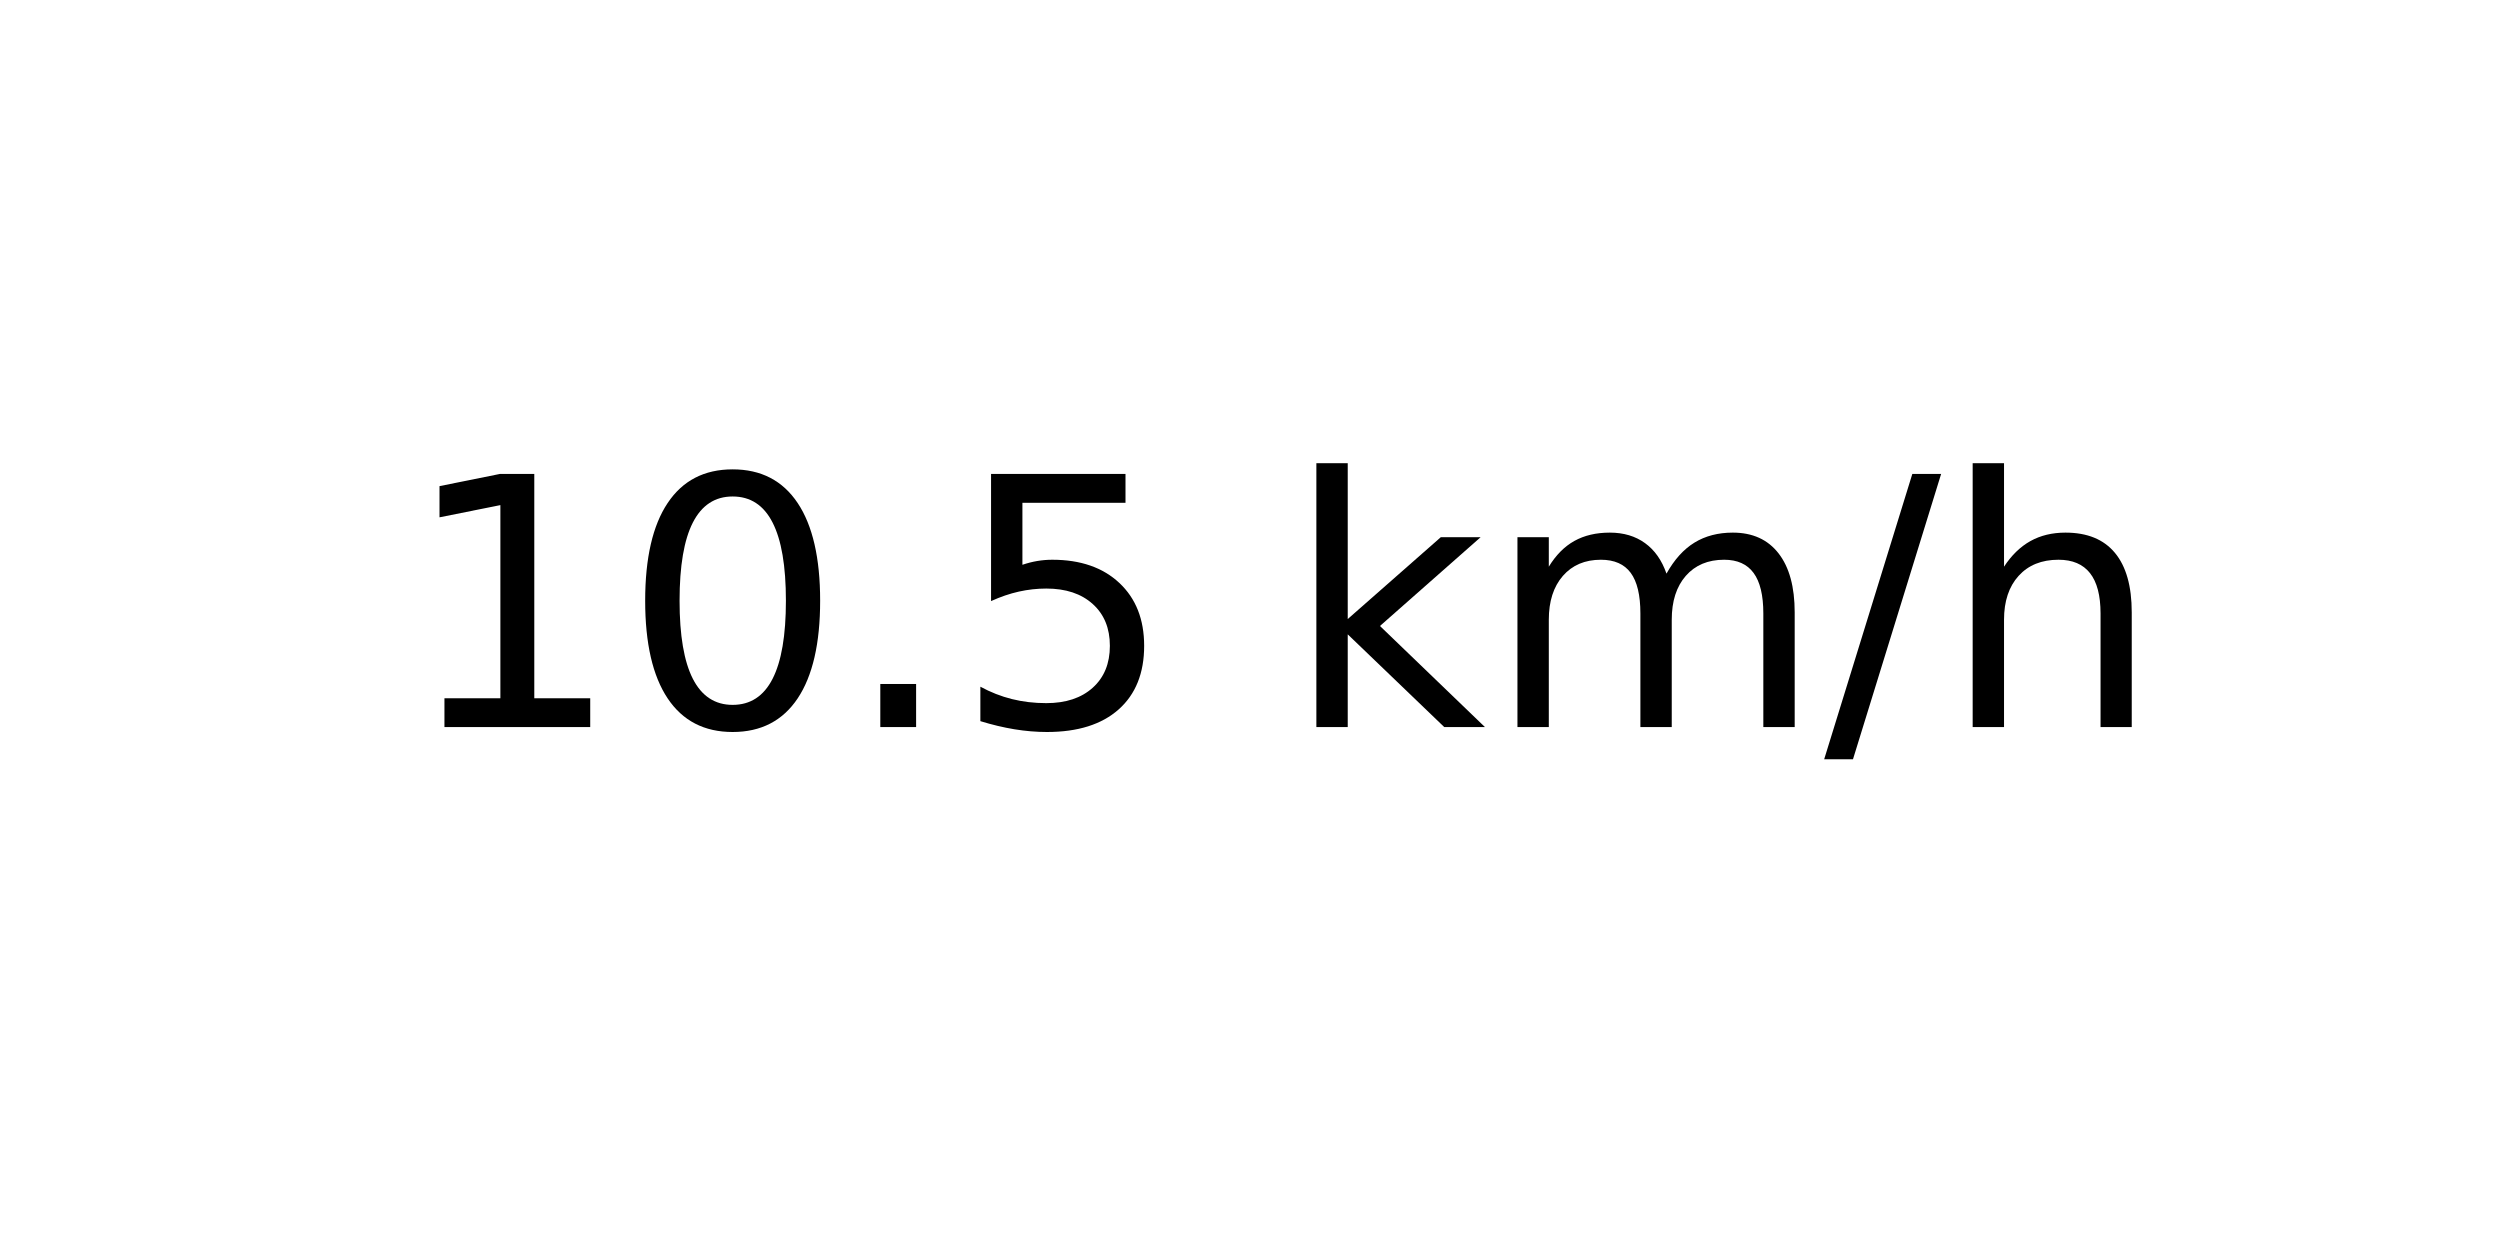
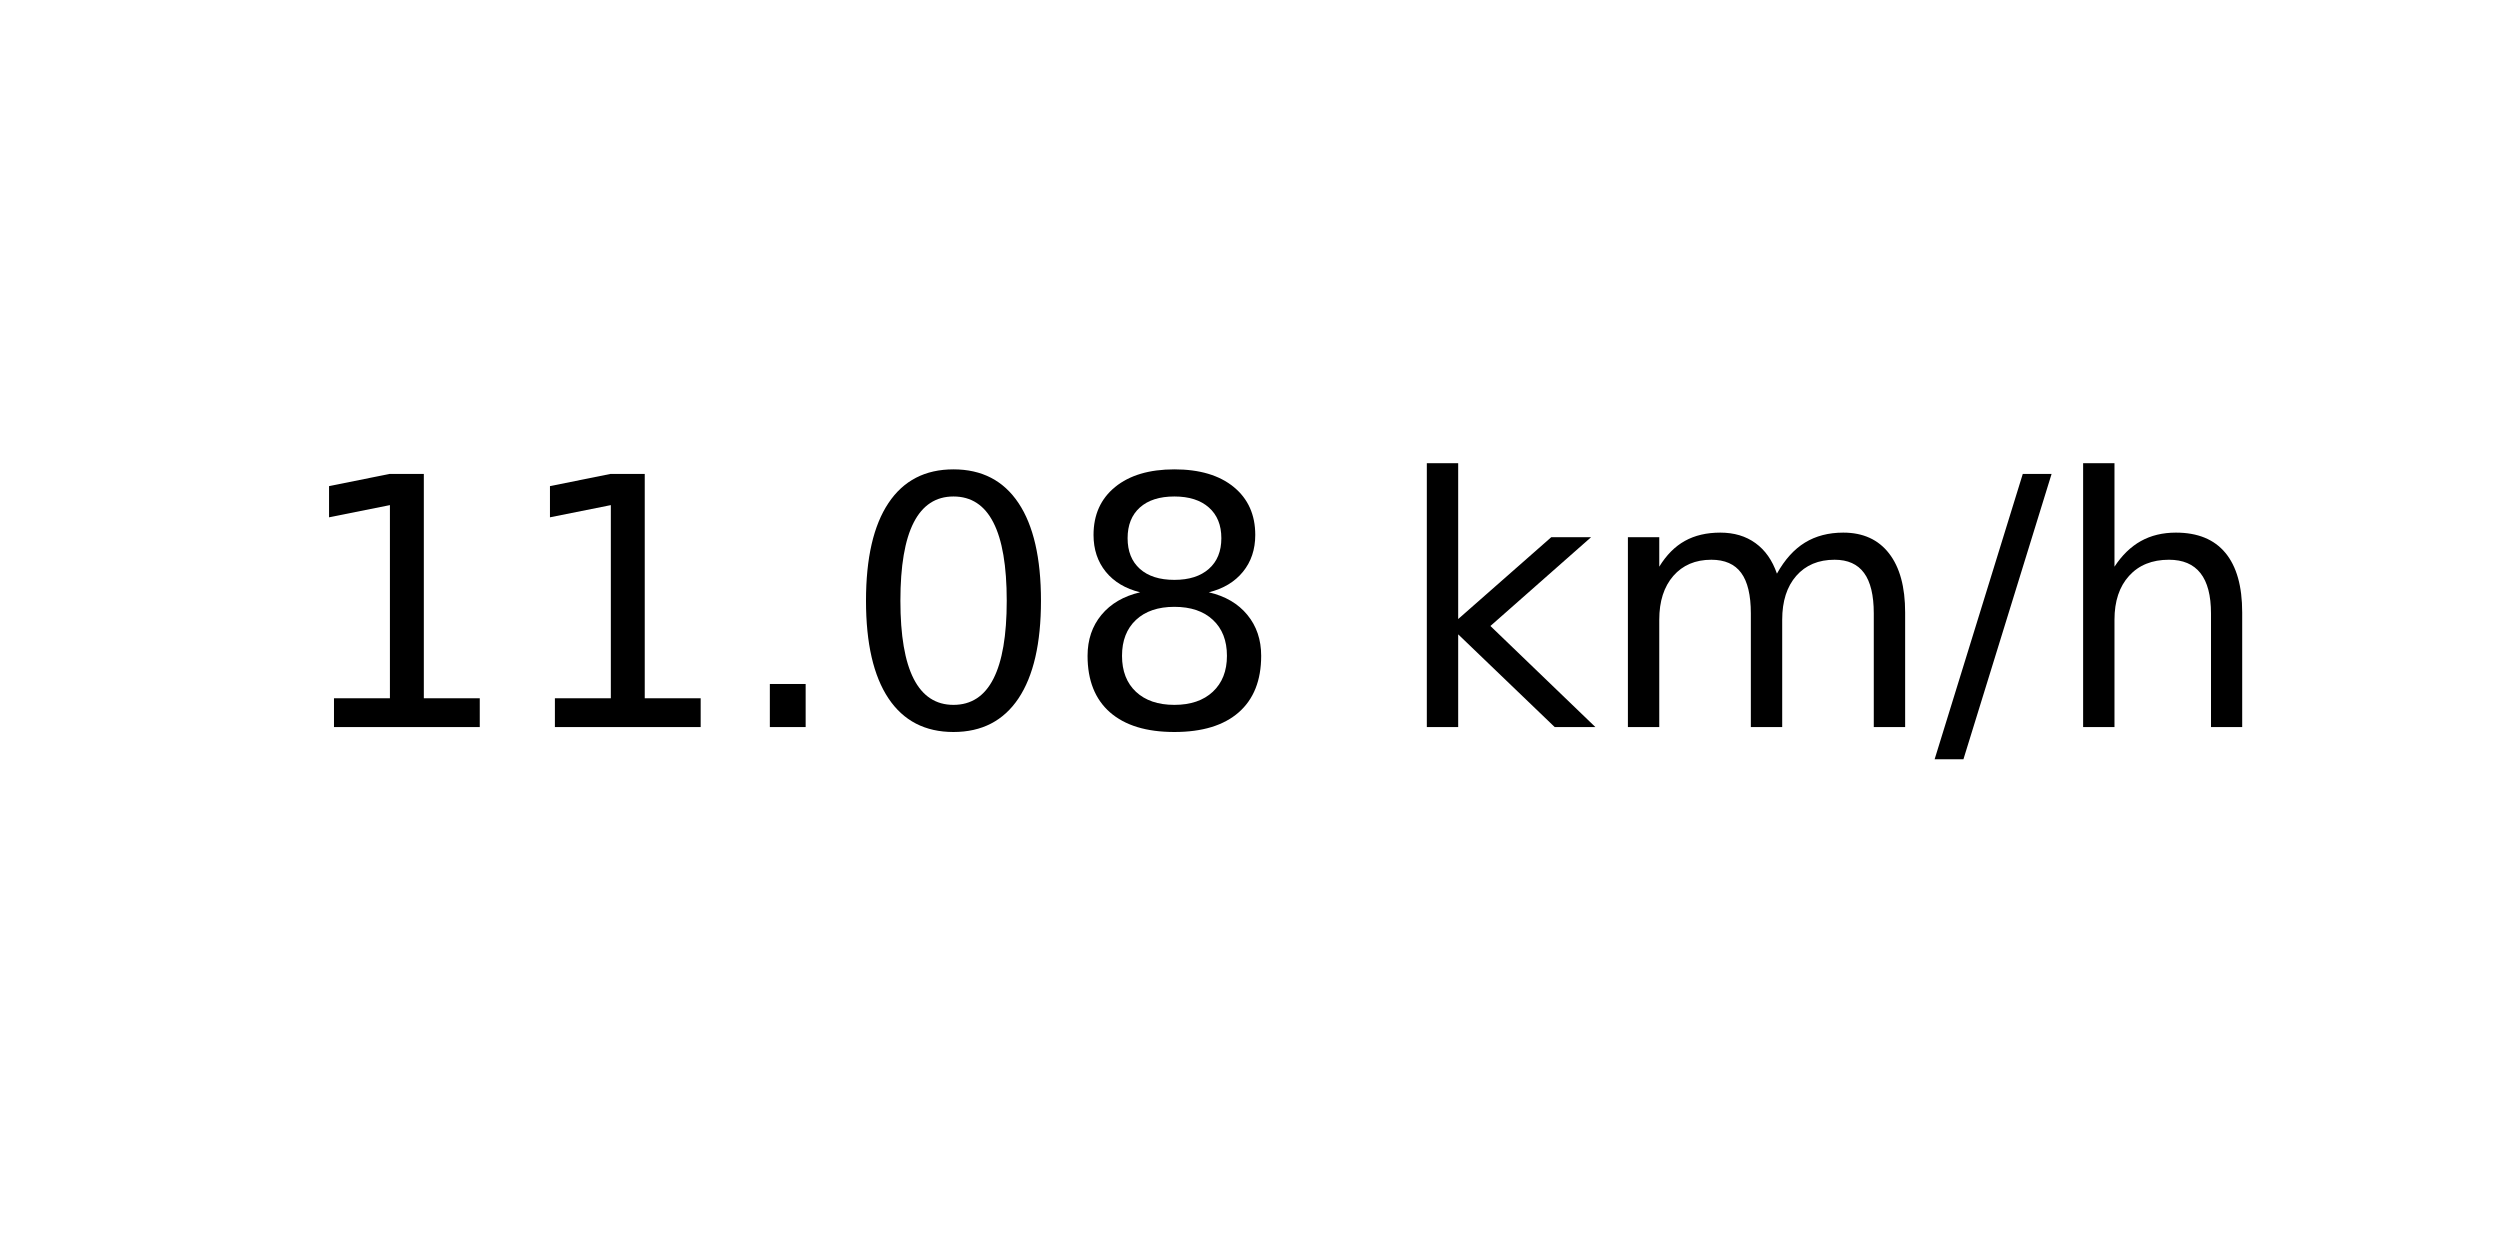
<svg xmlns="http://www.w3.org/2000/svg" xmlns:xlink="http://www.w3.org/1999/xlink" width="72pt" height="36pt" viewBox="0 0 72 36" version="1.1">
  <defs>
    <style type="text/css">*{stroke-linejoin: round; stroke-linecap: butt}</style>
  </defs>
  <g id="figure_1">
    <g id="axes_1">
      <g id="text_1">
-         <g transform="translate(11.55937 20.93937) scale(0.1 -0.1)">
+         <g transform="translate(8.378125 20.93937) scale(0.1 -0.1)">
          <defs>
            <path id="DejaVuSans-31" d="M 794 531  L 1825 531  L 1825 4091  L 703 3866  L 703 4441  L 1819 4666  L 2450 4666  L 2450 531  L 3481 531  L 3481 0  L 794 0  L 794 531  z " transform="scale(0.015625)" />
+             <path id="DejaVuSans-2e" d="M 684 794  L 1344 794  L 1344 0  L 684 0  L 684 794  z " transform="scale(0.015625)" />
            <path id="DejaVuSans-30" d="M 2034 4250  Q 1547 4250 1301 3770  Q 1056 3291 1056 2328  Q 1056 1369 1301 889  Q 1547 409 2034 409  Q 2525 409 2770 889  Q 3016 1369 3016 2328  Q 3016 3291 2770 3770  Q 2525 4250 2034 4250  z M 2034 4750  Q 2819 4750 3233 4129  Q 3647 3509 3647 2328  Q 3647 1150 3233 529  Q 2819 -91 2034 -91  Q 1250 -91 836 529  Q 422 1150 422 2328  Q 422 3509 836 4129  Q 1250 4750 2034 4750  z " transform="scale(0.015625)" />
-             <path id="DejaVuSans-2e" d="M 684 794  L 1344 794  L 1344 0  L 684 0  L 684 794  z " transform="scale(0.015625)" />
-             <path id="DejaVuSans-35" d="M 691 4666  L 3169 4666  L 3169 4134  L 1269 4134  L 1269 2991  Q 1406 3038 1543 3061  Q 1681 3084 1819 3084  Q 2600 3084 3056 2656  Q 3513 2228 3513 1497  Q 3513 744 3044 326  Q 2575 -91 1722 -91  Q 1428 -91 1123 -41  Q 819 9 494 109  L 494 744  Q 775 591 1075 516  Q 1375 441 1709 441  Q 2250 441 2565 725  Q 2881 1009 2881 1497  Q 2881 1984 2565 2268  Q 2250 2553 1709 2553  Q 1456 2553 1204 2497  Q 953 2441 691 2322  L 691 4666  z " transform="scale(0.015625)" />
+             <path id="DejaVuSans-38" d="M 2034 2216  Q 1584 2216 1326 1975  Q 1069 1734 1069 1313  Q 1069 891 1326 650  Q 1584 409 2034 409  Q 2484 409 2743 651  Q 3003 894 3003 1313  Q 3003 1734 2745 1975  Q 2488 2216 2034 2216  z M 1403 2484  Q 997 2584 770 2862  Q 544 3141 544 3541  Q 544 4100 942 4425  Q 1341 4750 2034 4750  Q 2731 4750 3128 4425  Q 3525 4100 3525 3541  Q 3525 3141 3298 2862  Q 3072 2584 2669 2484  Q 3125 2378 3379 2068  Q 3634 1759 3634 1313  Q 3634 634 3220 271  Q 2806 -91 2034 -91  Q 1263 -91 848 271  Q 434 634 434 1313  Q 434 1759 690 2068  Q 947 2378 1403 2484  z M 1172 3481  Q 1172 3119 1398 2916  Q 1625 2713 2034 2713  Q 2441 2713 2670 2916  Q 2900 3119 2900 3481  Q 2900 3844 2670 4047  Q 2441 4250 2034 4250  Q 1625 4250 1398 4047  Q 1172 3844 1172 3481  z " transform="scale(0.015625)" />
            <path id="DejaVuSans-20" transform="scale(0.015625)" />
            <path id="DejaVuSans-6b" d="M 581 4863  L 1159 4863  L 1159 1991  L 2875 3500  L 3609 3500  L 1753 1863  L 3688 0  L 2938 0  L 1159 1709  L 1159 0  L 581 0  L 581 4863  z " transform="scale(0.015625)" />
            <path id="DejaVuSans-6d" d="M 3328 2828  Q 3544 3216 3844 3400  Q 4144 3584 4550 3584  Q 5097 3584 5394 3201  Q 5691 2819 5691 2113  L 5691 0  L 5113 0  L 5113 2094  Q 5113 2597 4934 2840  Q 4756 3084 4391 3084  Q 3944 3084 3684 2787  Q 3425 2491 3425 1978  L 3425 0  L 2847 0  L 2847 2094  Q 2847 2600 2669 2842  Q 2491 3084 2119 3084  Q 1678 3084 1418 2786  Q 1159 2488 1159 1978  L 1159 0  L 581 0  L 581 3500  L 1159 3500  L 1159 2956  Q 1356 3278 1631 3431  Q 1906 3584 2284 3584  Q 2666 3584 2933 3390  Q 3200 3197 3328 2828  z " transform="scale(0.015625)" />
            <path id="DejaVuSans-2f" d="M 1625 4666  L 2156 4666  L 531 -594  L 0 -594  L 1625 4666  z " transform="scale(0.015625)" />
            <path id="DejaVuSans-68" d="M 3513 2113  L 3513 0  L 2938 0  L 2938 2094  Q 2938 2591 2744 2837  Q 2550 3084 2163 3084  Q 1697 3084 1428 2787  Q 1159 2491 1159 1978  L 1159 0  L 581 0  L 581 4863  L 1159 4863  L 1159 2956  Q 1366 3272 1645 3428  Q 1925 3584 2291 3584  Q 2894 3584 3203 3211  Q 3513 2838 3513 2113  z " transform="scale(0.015625)" />
          </defs>
          <use xlink:href="#DejaVuSans-31" />
-           <use xlink:href="#DejaVuSans-30" x="63.623" />
+           <use xlink:href="#DejaVuSans-31" x="63.623" />
          <use xlink:href="#DejaVuSans-2e" x="127.246" />
-           <use xlink:href="#DejaVuSans-35" x="159.033" />
-           <use xlink:href="#DejaVuSans-20" x="222.656" />
-           <use xlink:href="#DejaVuSans-6b" x="254.443" />
-           <use xlink:href="#DejaVuSans-6d" x="312.354" />
-           <use xlink:href="#DejaVuSans-2f" x="409.766" />
-           <use xlink:href="#DejaVuSans-68" x="443.457" />
+           <use xlink:href="#DejaVuSans-30" x="159.033" />
+           <use xlink:href="#DejaVuSans-38" x="222.656" />
+           <use xlink:href="#DejaVuSans-20" x="286.279" />
+           <use xlink:href="#DejaVuSans-6b" x="318.066" />
+           <use xlink:href="#DejaVuSans-6d" x="375.977" />
+           <use xlink:href="#DejaVuSans-2f" x="473.389" />
+           <use xlink:href="#DejaVuSans-68" x="507.08" />
        </g>
      </g>
    </g>
  </g>
</svg>
